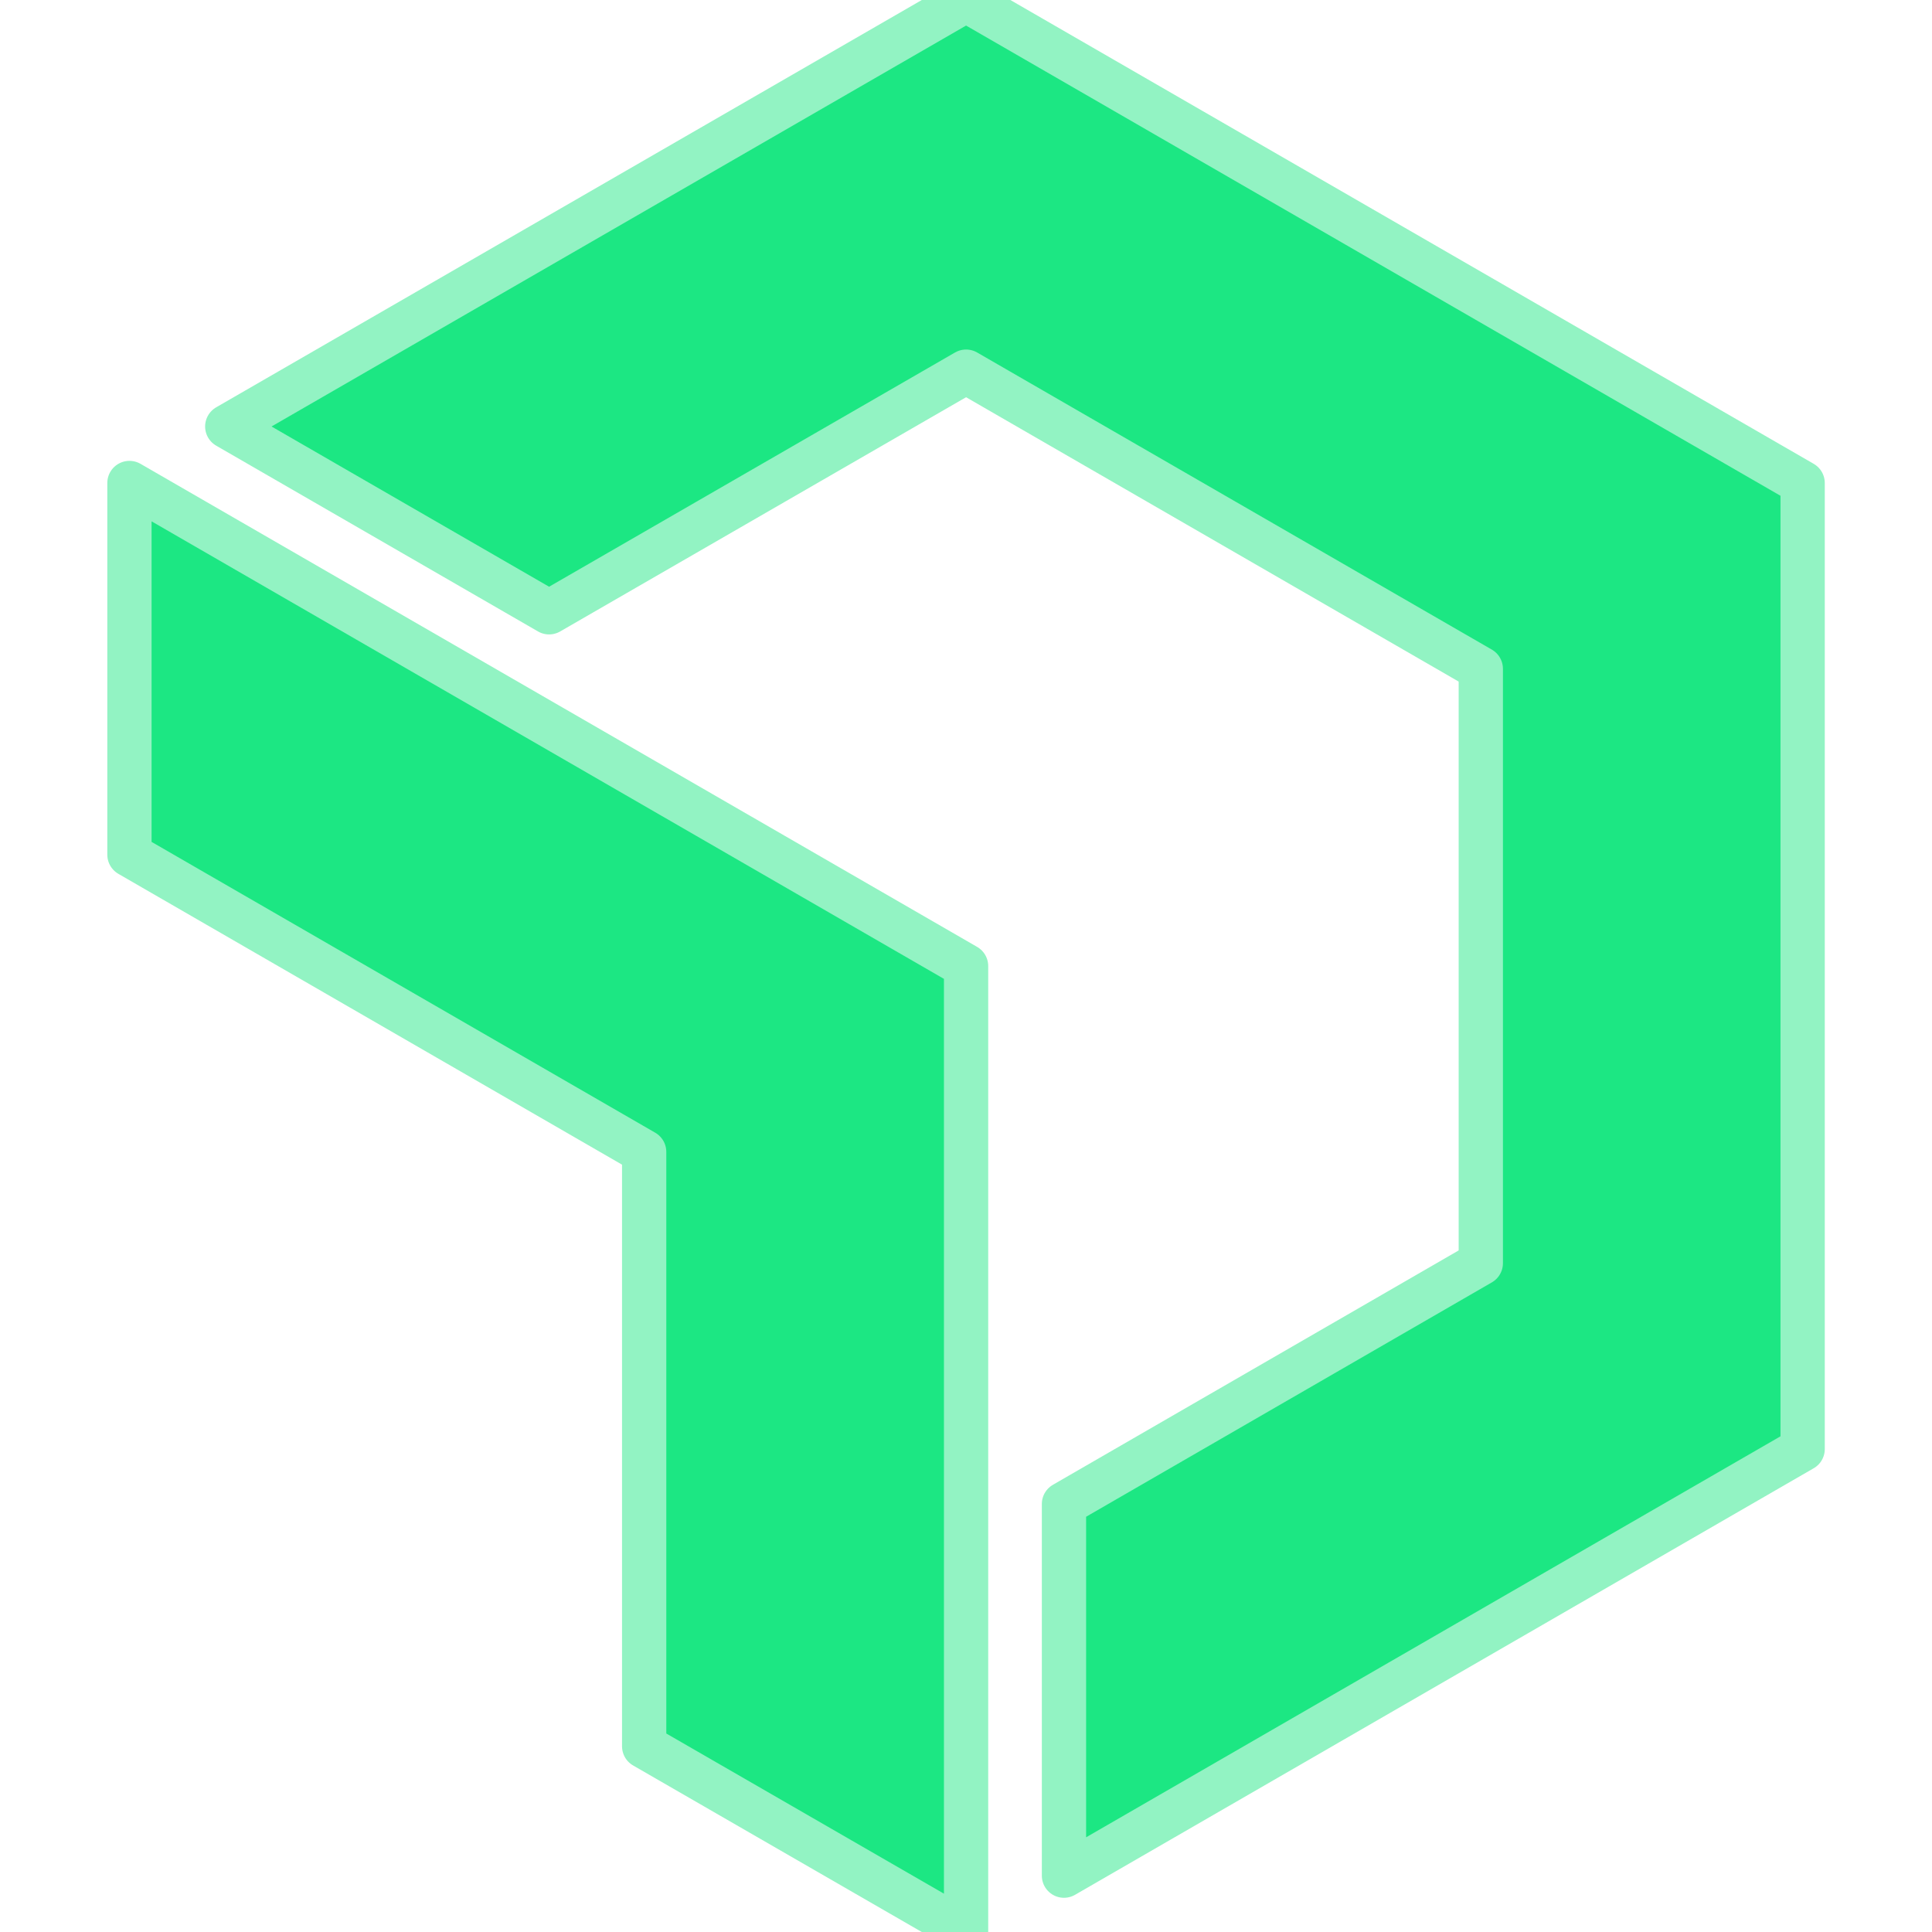
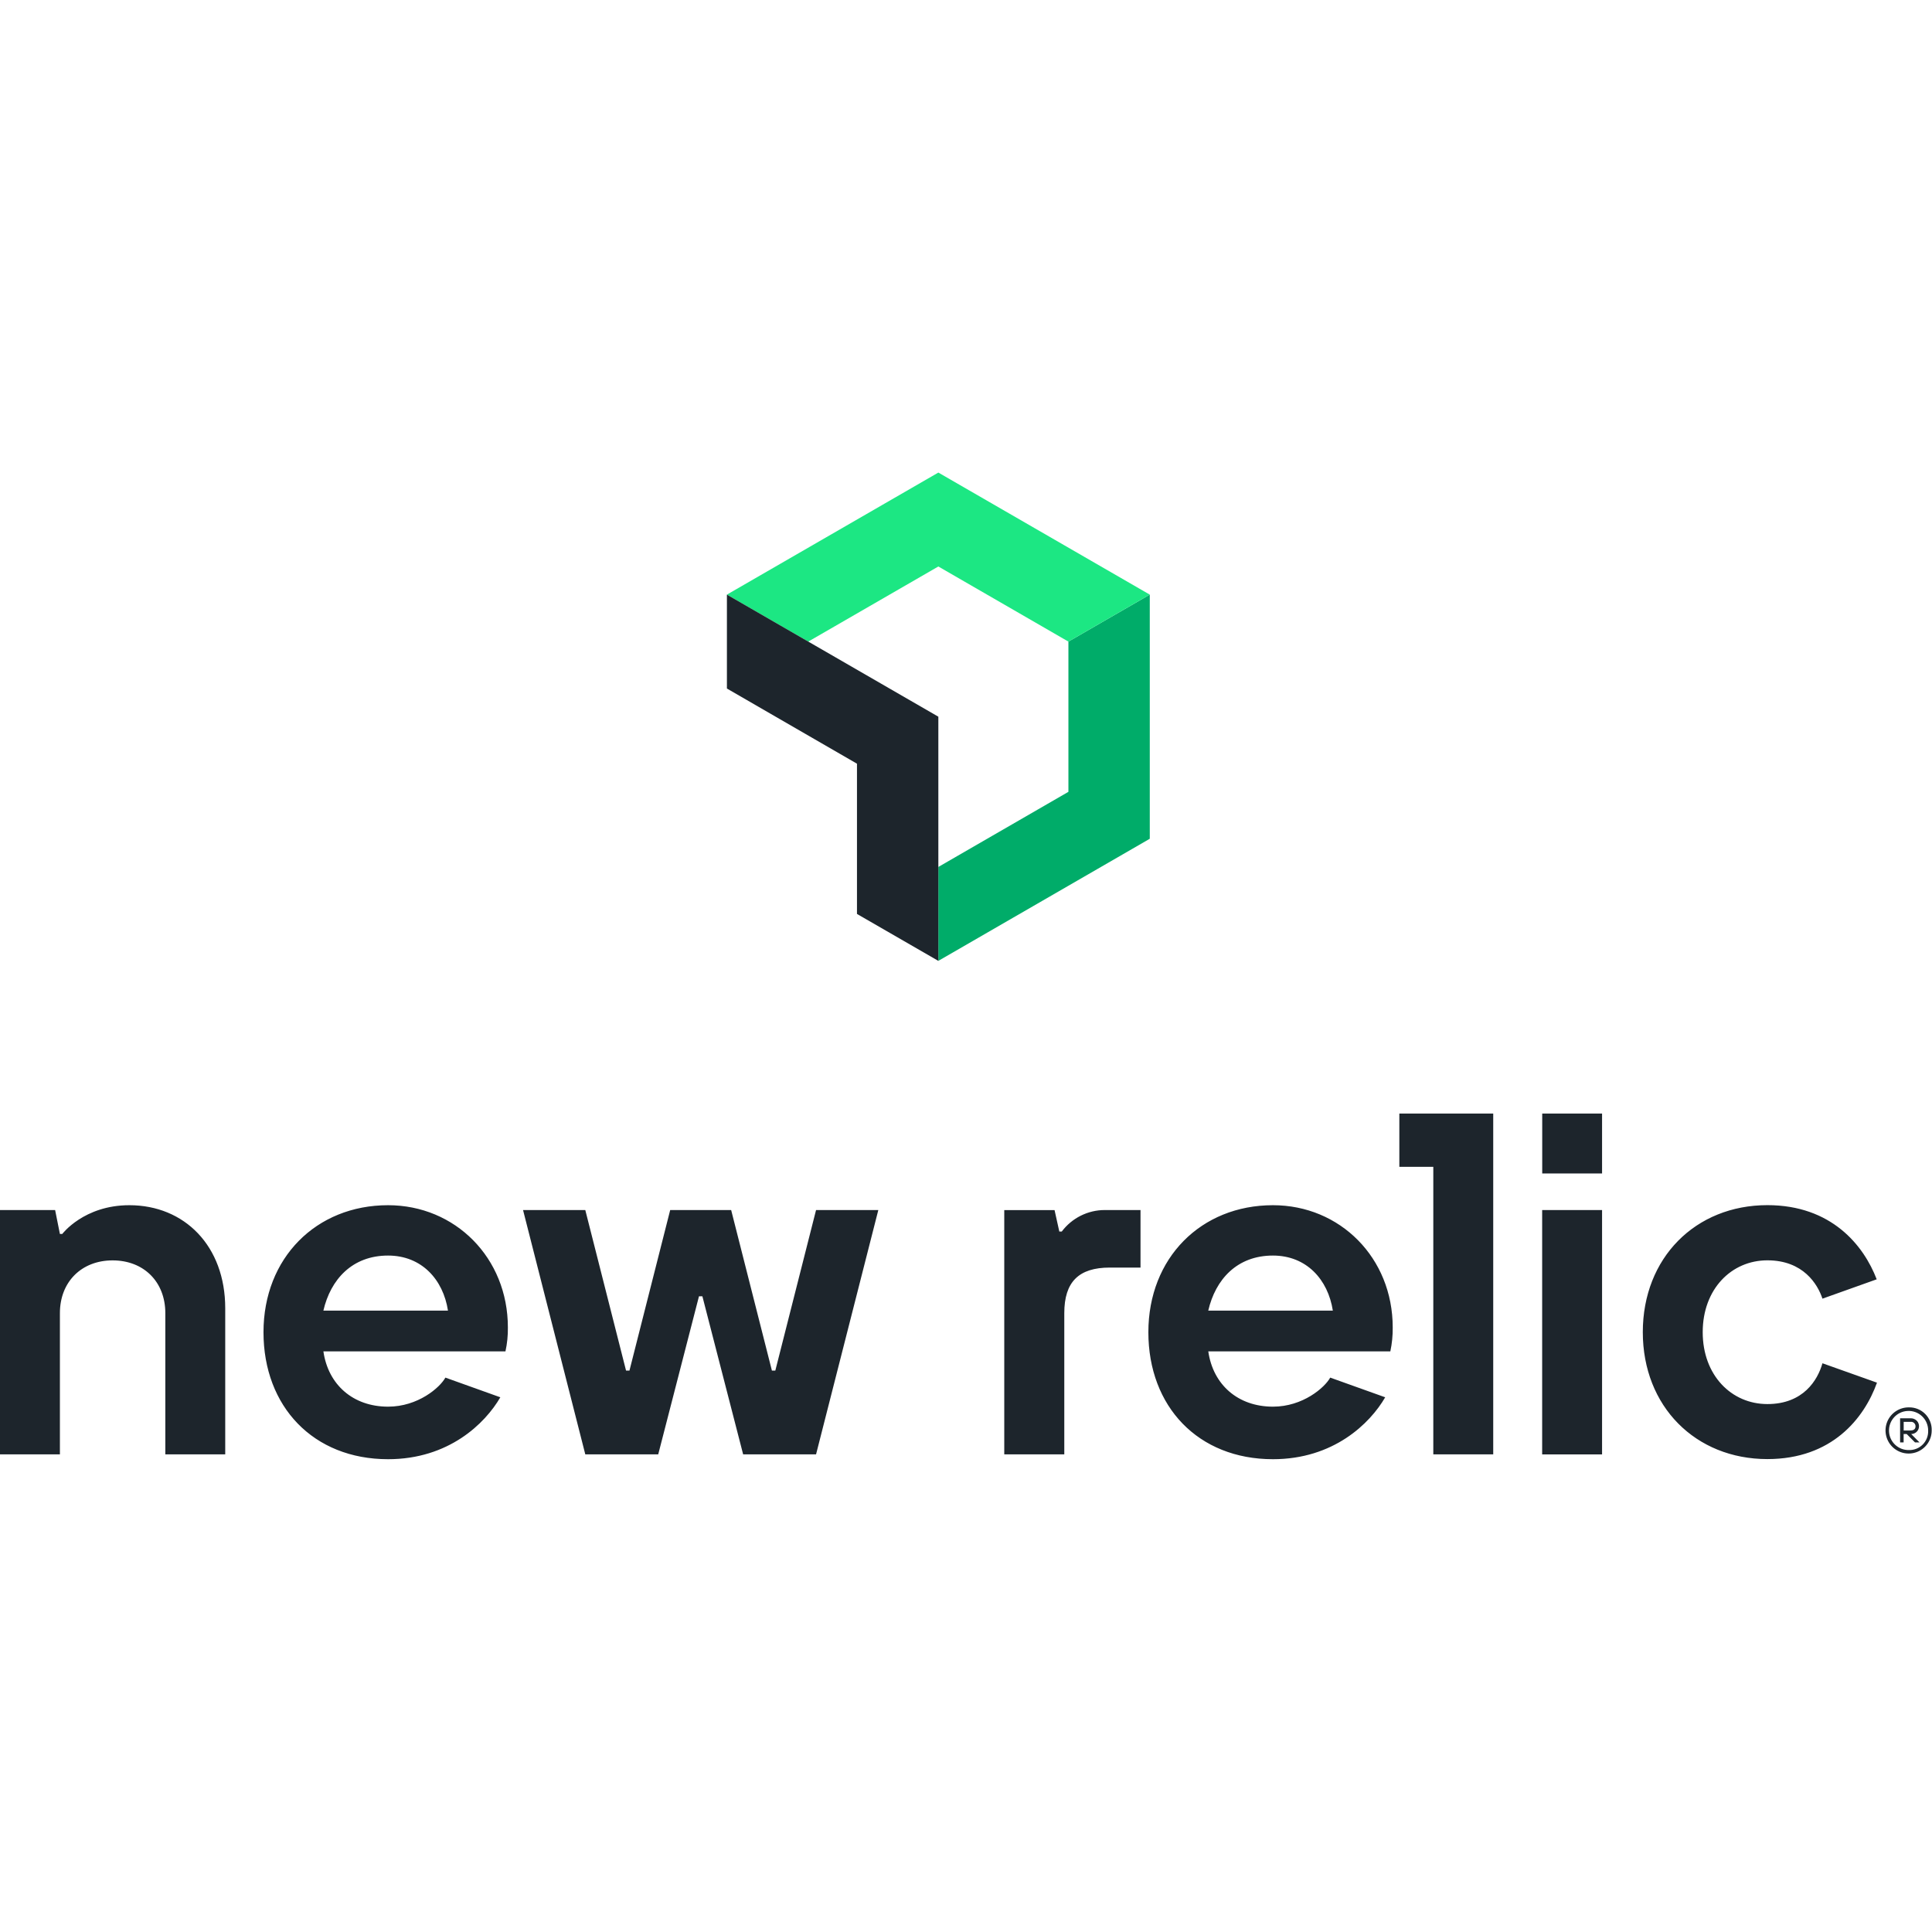
<svg xmlns="http://www.w3.org/2000/svg" viewBox="0 0 24 24" role="img" aria-label="New Relic">
-   <defs>
-     <clipPath id="tss_newrelic_ca">
-       <rect x="0" y="0" width="12" height="24" />
-     </clipPath>
-     <clipPath id="tss_newrelic_cb">
-       <rect x="11.8" y="0" width="12.2" height="24" />
-     </clipPath>
-   </defs>
-   <style>@keyframes tss_newrelic_ka{0%,100%{transform:translate(0px, -1.6px);opacity:0.45}34%,82%{transform:translate(0,0);opacity:1}}@keyframes tss_newrelic_kb{0%,100%{transform:translate(0px, 1.6px);opacity:0.45}34%,82%{transform:translate(0,0);opacity:1}}.tss_newrelic_ka{animation:tss_newrelic_ka 3.6s cubic-bezier(0.22,1,0.36,1) infinite}.tss_newrelic_kb{animation:tss_newrelic_kb 3.6s cubic-bezier(0.22,1,0.36,1) infinite}@keyframes tss_newrelic_sp0{0%,0%{stroke-dashoffset:100;stroke-opacity:1}30%,78%{stroke-dashoffset:0;stroke-opacity:0.25}100%{stroke-dashoffset:-100;stroke-opacity:1}}.tss_newrelic_sp0{stroke-dasharray:100;animation:tss_newrelic_sp0 3.6s cubic-bezier(0.22,1,0.36,1) infinite}@keyframes tss_newrelic_sp1{0%,6%{stroke-dashoffset:100;stroke-opacity:1}35%,78%{stroke-dashoffset:0;stroke-opacity:0.25}100%{stroke-dashoffset:-100;stroke-opacity:1}}.tss_newrelic_sp1{stroke-dasharray:100;animation:tss_newrelic_sp1 3.6s cubic-bezier(0.22,1,0.36,1) infinite}@media (prefers-reduced-motion: reduce){.tss_newrelic_ka,.tss_newrelic_kb{animation:none!important;transform:none!important;opacity:1!important}.tss_newrelic_sp0{animation:none!important;stroke-dashoffset:0!important;stroke-opacity:0!important}.tss_newrelic_sp1{animation:none!important;stroke-dashoffset:0!important;stroke-opacity:0!important}}</style>
-   <g clip-path="url(#tss_newrelic_ca)">
-     <path class="tss_newrelic_ka" fill="#1CE783" fill-rule="evenodd" d="M8.002 14.309v7.384L12.001 24V12.001L1.608 6v4.617ZM12.001 0 2.823 5.298 6.821 7.606l5.18-2.989 6.394 3.691v7.384l-5.178 2.991v4.617l9.176-5.299V6Z" />
+   <style>@keyframes tss_newrelic_al{0%{opacity:0}4%,92%{opacity:1}98%,100%{opacity:0}}@keyframes tss_newrelic_s0{0%,0%{opacity:0;transform:translateY(8px)}26%,100%{opacity:1;transform:translateY(0)}}@keyframes tss_newrelic_s1{0%,5%{opacity:0;transform:translateY(8px)}31%,100%{opacity:1;transform:translateY(0)}}@keyframes tss_newrelic_s2{0%,11%{opacity:0;transform:translateY(8px)}37%,100%{opacity:1;transform:translateY(0)}}.tss_newrelic_al{animation:tss_newrelic_al 3.6s linear infinite}.tss_newrelic_s0{animation:tss_newrelic_s0 3.6s cubic-bezier(.22,1,.36,1) infinite}.tss_newrelic_s1{animation:tss_newrelic_s1 3.6s cubic-bezier(.22,1,.36,1) infinite}.tss_newrelic_s2{animation:tss_newrelic_s2 3.6s cubic-bezier(.22,1,.36,1) infinite}@media (prefers-reduced-motion: reduce){.tss_newrelic_al{opacity:1!important}.tss_newrelic_al{animation:none!important}.tss_newrelic_s0{animation:none!important;opacity:1!important;transform:none!important}.tss_newrelic_s1{animation:none!important;opacity:1!important;transform:none!important}.tss_newrelic_s2{animation:none!important;opacity:1!important;transform:none!important}}</style>
+   <g class="tss_newrelic_al">
+     <g transform="translate(0 0) scale(0.1875)">
+       <path class="tss_newrelic_s0" fill="#1CE783" d="M70.785 42.508v9.953l-8.617 4.977v6.222l14.008-8.09V39.395Zm0 0" style="stroke:none;fill-rule:nonzero;fill:#00ac69;fill-opacity:1" />
+       <path class="tss_newrelic_s1" fill="#1CE783" d="m48.16 39.395 5.387 3.113 8.621-4.977 8.617 4.977 5.39-3.113-14.007-8.086Zm0 0" style="stroke:none;fill-rule:nonzero;fill:#1ce783;fill-opacity:1" />
+       <path class="tss_newrelic_s2" fill="#1CE783" d="M48.16 39.395v6.222l8.617 4.98v9.954l5.391 3.11V47.483Zm44.55 34.382v3.528h2.25v19.05h3.97V73.777Zm9.466 0v3.97h3.965v-3.97Zm14.918 6.067c-4.762 0-8.254 3.492-8.254 8.414 0 4.918 3.492 8.41 8.254 8.41 4.273 0 6.41-2.691 7.261-5.063l-3.613-1.285c-.316 1.118-1.27 2.703-3.648 2.703-2.383 0-4.285-1.906-4.285-4.761 0-2.86 1.902-4.762 4.285-4.762 2.379 0 3.332 1.586 3.648 2.54l3.594-1.282c-.867-2.262-3.008-4.914-7.242-4.914ZM8.57 79.848c-3.015 0-4.445 1.906-4.445 1.906h-.156l-.317-1.586H0v16.187h3.969v-9.359c0-2.062 1.426-3.492 3.492-3.492 2.07 0 3.492 1.426 3.492 3.492v9.36h3.969v-9.68c0-4.13-2.7-6.828-6.352-6.828Zm17.14 0c-4.76 0-8.253 3.492-8.253 8.414s3.297 8.414 8.254 8.414c4.016 0 6.43-2.364 7.437-4.102l-3.64-1.304c-.36.66-1.813 1.925-3.797 1.925-2.313 0-3.969-1.449-4.285-3.664h12.062c.114-.52.168-1.05.16-1.586 0-4.613-3.492-8.097-7.937-8.097Zm58.626 0c-4.762 0-8.254 3.492-8.254 8.414s3.293 8.414 8.254 8.414c4.016 0 6.43-2.364 7.437-4.102L88.13 91.27c-.36.66-1.813 1.925-3.793 1.925-2.316 0-3.969-1.449-4.285-3.664h12.062c.11-.52.164-1.05.157-1.586 0-4.613-3.489-8.097-7.934-8.097Zm-11.133.32a3.565 3.565 0 0 0-2.86 1.426h-.16l-.316-1.422h-3.332v16.183h3.977v-9.359c0-2.062.953-3.016 3.015-3.016h2.035v-3.812Zm-38.55 0 4.124 16.187h4.832l2.7-10.472h.226l2.7 10.472h4.831l4.125-16.187h-4.125l-2.699 10.637h-.226l-2.7-10.637h-4.039l-2.699 10.637h-.226l-2.7-10.637Zm67.519 0v16.191h3.969V80.168ZM25.71 83.184c2.223 0 3.652 1.586 3.969 3.648h-8.254c.476-2.062 1.906-3.648 4.285-3.648Zm58.625 0c2.223 0 3.648 1.586 3.969 3.648H80.05c.476-2.062 1.902-3.648 4.285-3.648Zm42.137 10.058a1.536 1.536 0 0 0-1.43.93 1.532 1.532 0 0 0 1.988 2.016c.574-.235.95-.793.95-1.415a1.48 1.48 0 0 0-1.508-1.531Zm-.098.238a1.29 1.29 0 0 1 1.371 1.293 1.24 1.24 0 0 1-1.273 1.297 1.293 1.293 0 0 1-1.32-1.246 1.294 1.294 0 0 1 1.222-1.344Zm-.488.485v1.597h.234v-.554h.203l.551.555h.297l-.55-.555a.518.518 0 0 0 .347-.903.56.56 0 0 0-.403-.14Zm.75.234c.152.012.273.14.273.297 0 .172-.105.277-.34.277h-.445V94.2h.445a.19.19 0 0 1 .067 0Zm0 0" style="stroke:none;fill-rule:nonzero;fill:#1d252c;fill-opacity:1" />
+     </g>
  </g>
-   <g clip-path="url(#tss_newrelic_cb)">
-     <path class="tss_newrelic_kb" fill="#1CE783" fill-rule="evenodd" d="M8.002 14.309v7.384L12.001 24V12.001L1.608 6v4.617ZM12.001 0 2.823 5.298 6.821 7.606l5.18-2.989 6.394 3.691v7.384l-5.178 2.991v4.617l9.176-5.299V6Z" />
-   </g>
-   <path class="tss_newrelic_sp0" pathLength="100" fill="none" stroke="#92F3C3" stroke-width="0.55" stroke-linecap="round" stroke-linejoin="round" d="M8.002 14.309 v7.384 L12.001 24 V12.001 L1.608 6 v4.617 Z" />
-   <path class="tss_newrelic_sp1" pathLength="100" fill="none" stroke="#92F3C3" stroke-width="0.55" stroke-linecap="round" stroke-linejoin="round" d="M12.001 0 L2.823 5.298 L6.821 7.606 l5.18 -2.989 l6.394 3.691 v7.384 l-5.178 2.991 v4.617 l9.176 -5.299 V6 Z" />
</svg>
